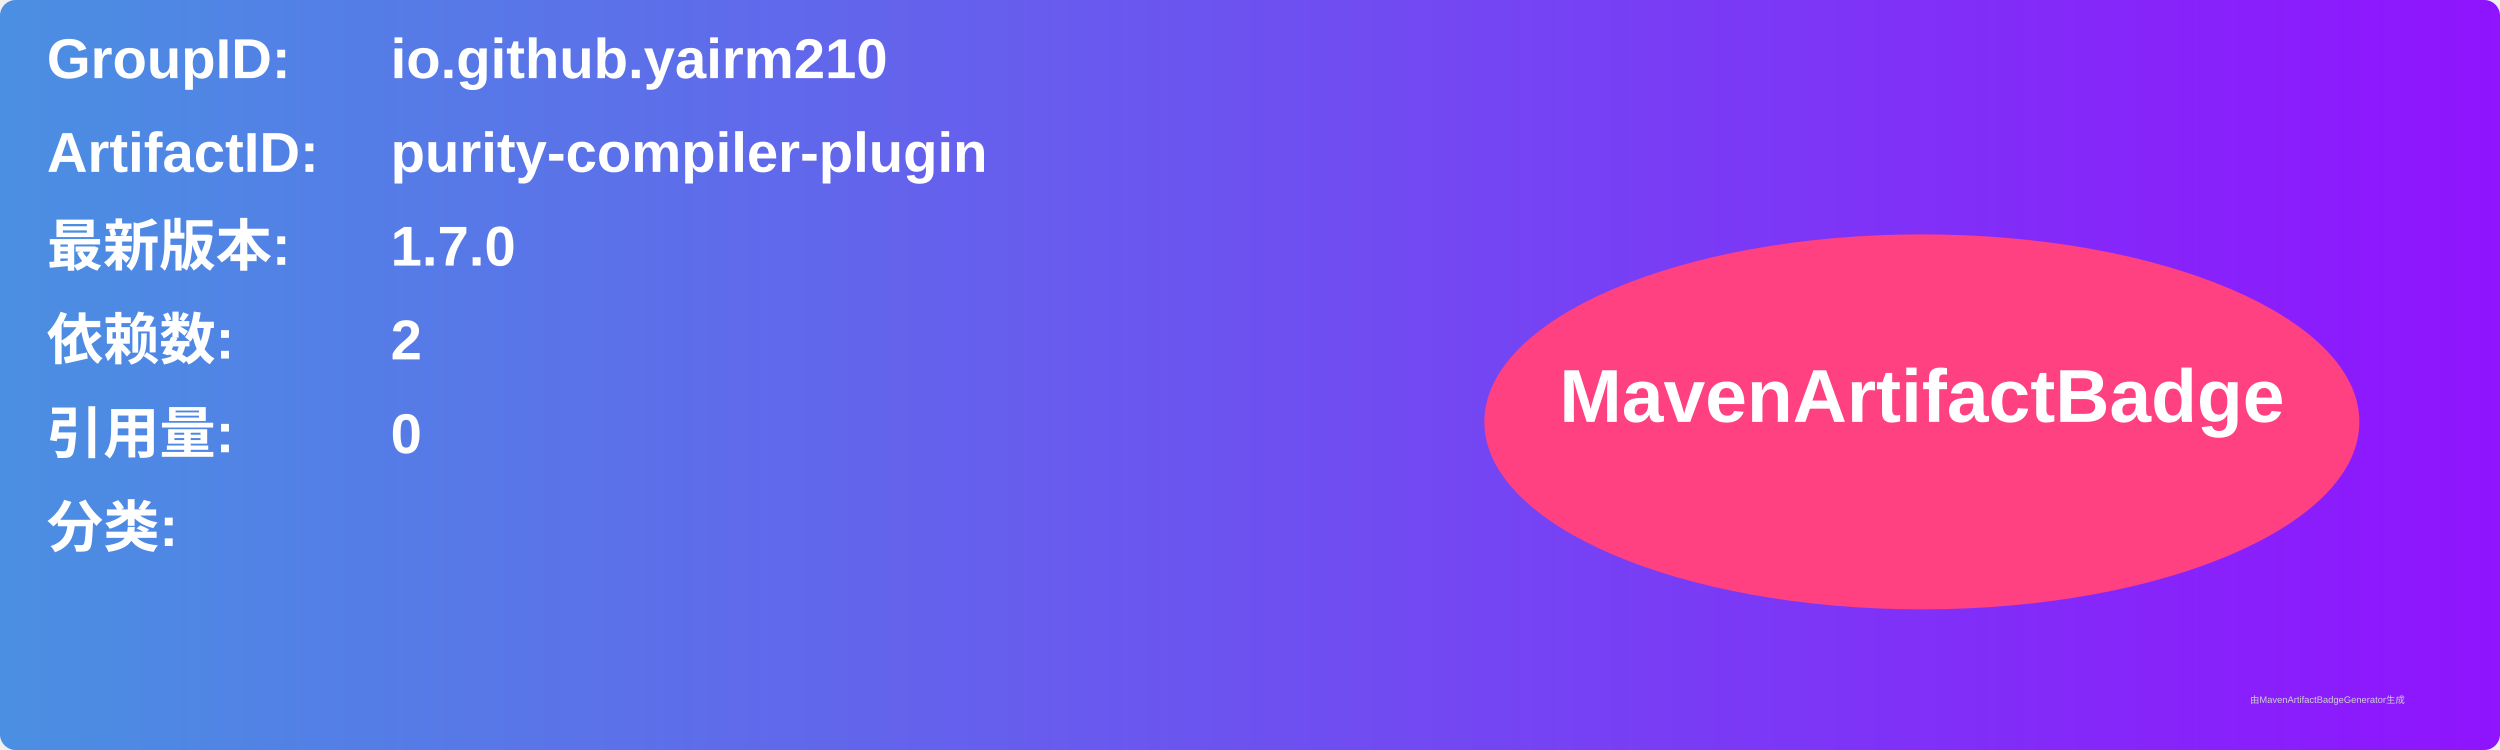
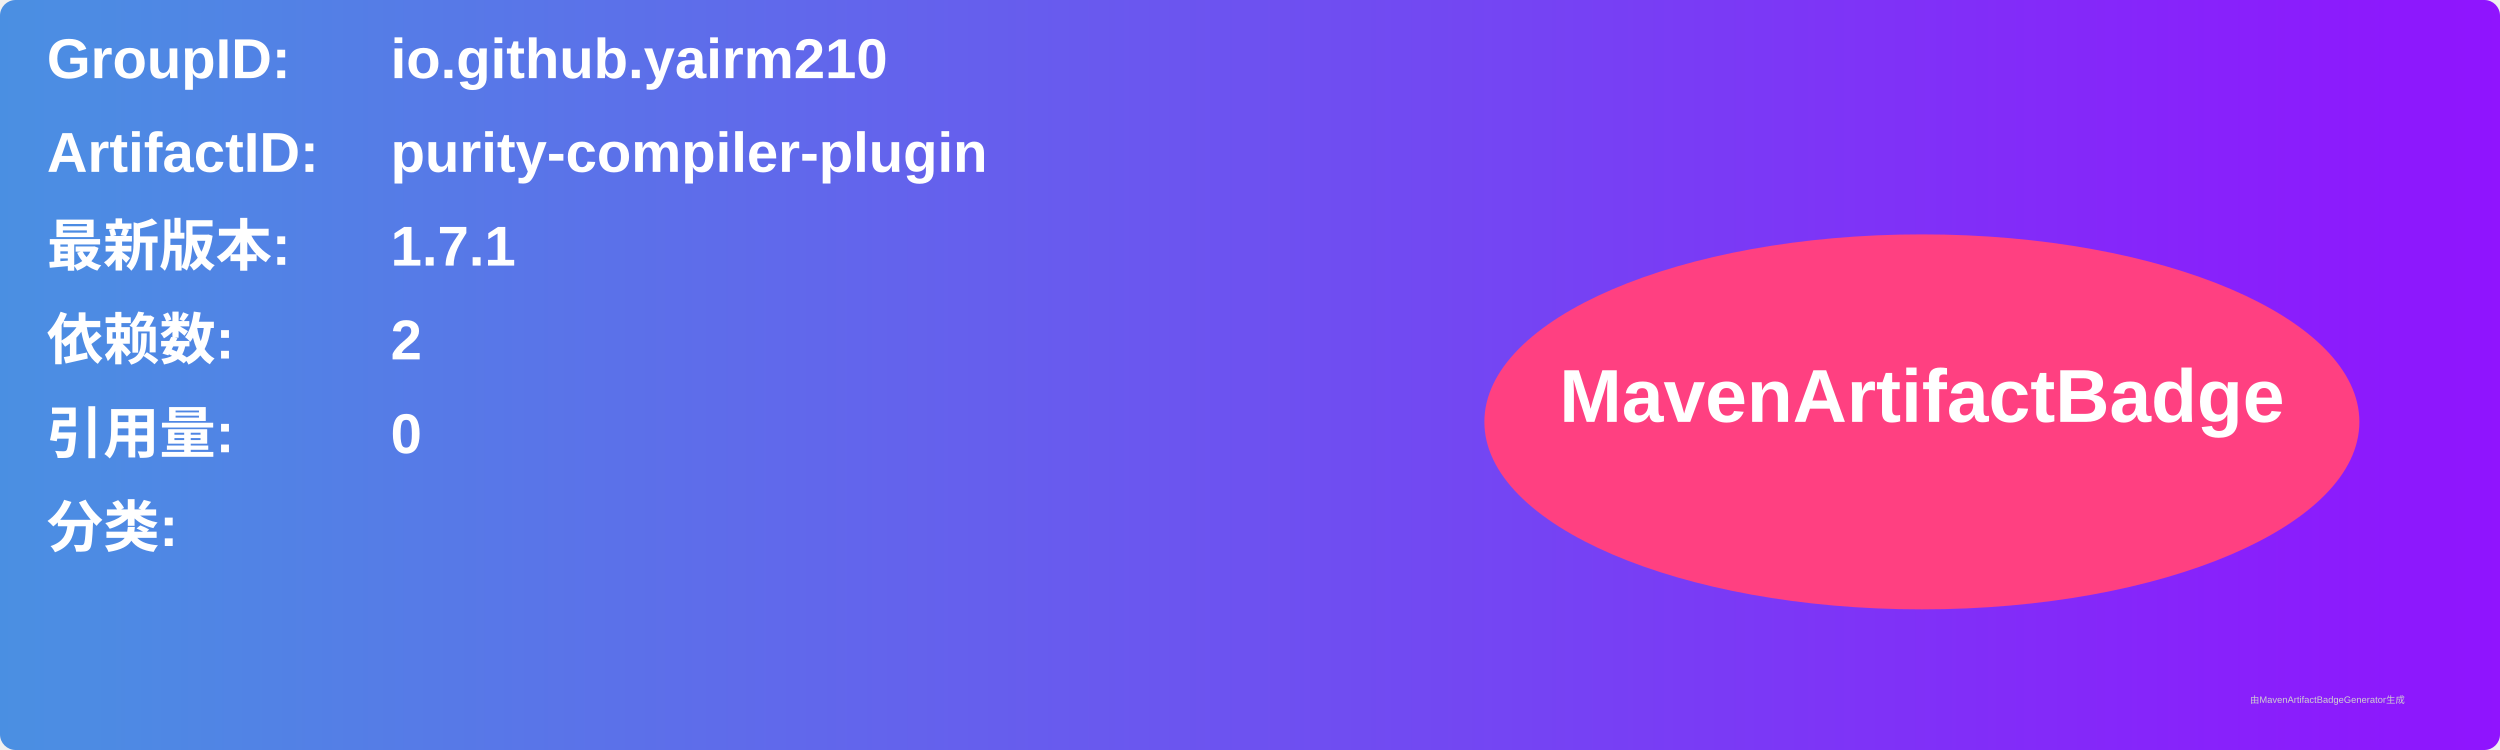
<svg xmlns="http://www.w3.org/2000/svg" width="800" height="240" viewBox="0 0 800 240">
  <linearGradient id="grad" x1="0%" y1="0%" x2="100%" y2="0%">
    <stop offset="0%" stop-color="#4a90e2" />
    <stop offset="100%" stop-color="#9013fe" />
  </linearGradient>
  <rect width="100%" height="100%" rx="5" ry="5" fill="url(#grad)" />
  <g transform="translate(15, 15)">
    <text x="0" y="10" font-family="Arial" font-size="18" fill="white" font-weight="bold" width="260">GroupID:</text>
    <text x="110" y="10" font-family="Arial" font-size="18" fill="white" font-weight="bold" width="460">io.github.yairm210</text>
    <text x="0" y="40" font-family="Arial" font-size="18" fill="white" font-weight="bold" width="260">ArtifactID:</text>
    <text x="110" y="40" font-family="Arial" font-size="18" fill="white" font-weight="bold" width="460">purity-compiler-plugin</text>
    <text x="0" y="70" font-family="Arial" font-size="18" fill="white" font-weight="bold">最新版本:</text>
    <text x="110" y="70" font-family="Arial" font-size="18" fill="white" font-weight="bold">
-       <tspan font-weight="bold">1.7.0</tspan>
+       <tspan font-weight="bold">1.7.1</tspan>
    </text>
    <text x="0" y="100" font-family="Arial" font-size="18" fill="white" font-weight="bold">依赖数: </text>
    <text x="110" y="100" font-family="Arial" font-size="18" fill="white">
      <tspan font-weight="bold">2</tspan>
    </text>
    <text x="0" y="130" font-family="Arial" font-size="18" fill="white" font-weight="bold">引用量: </text>
    <text x="110" y="130" font-family="Arial" font-size="18" fill="white">
      <tspan font-weight="bold">0</tspan>
    </text>
    <text x="0" y="160" font-family="Arial" font-size="18" fill="white" font-weight="bold">分类:</text>
    <text x="10" y="190" font-family="Arial" font-size="10" fill="white">
      <tspan font-weight="bold" />
    </text>
    <ellipse cx="600" cy="120" rx="140" ry="60" fill="#ff4081" />
    <text x="600" y="120" text-anchor="middle" font-family="Arial" font-size="24" fill="white" font-weight="bold">MavenArtifactBadge</text>
  </g>
  <text x="720" y="225" font-family="Arial" font-size="3" fill="#d0d0d0">由MavenArtifactBadgeGenerator生成</text>
</svg>
